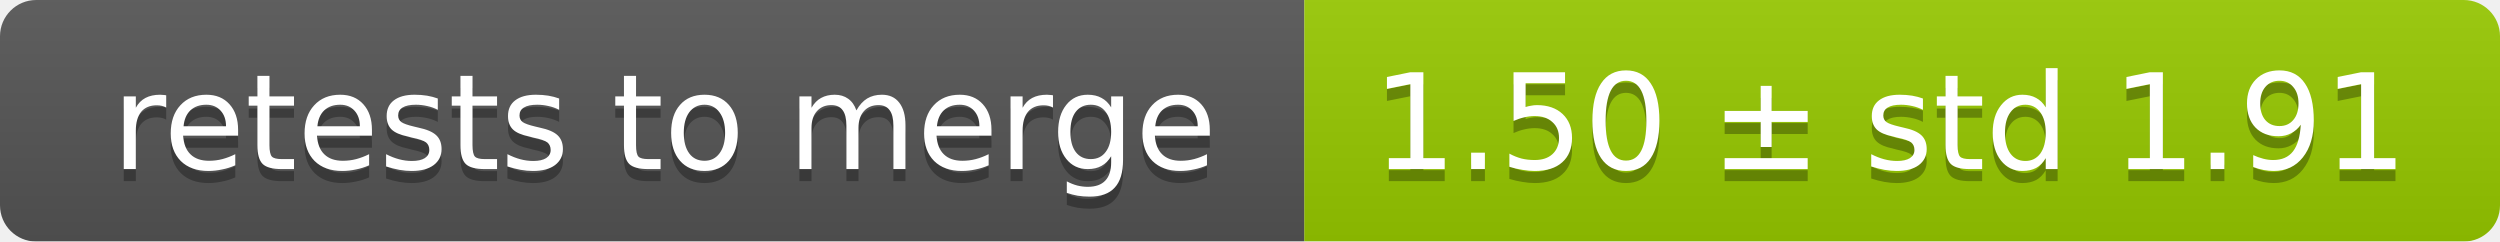
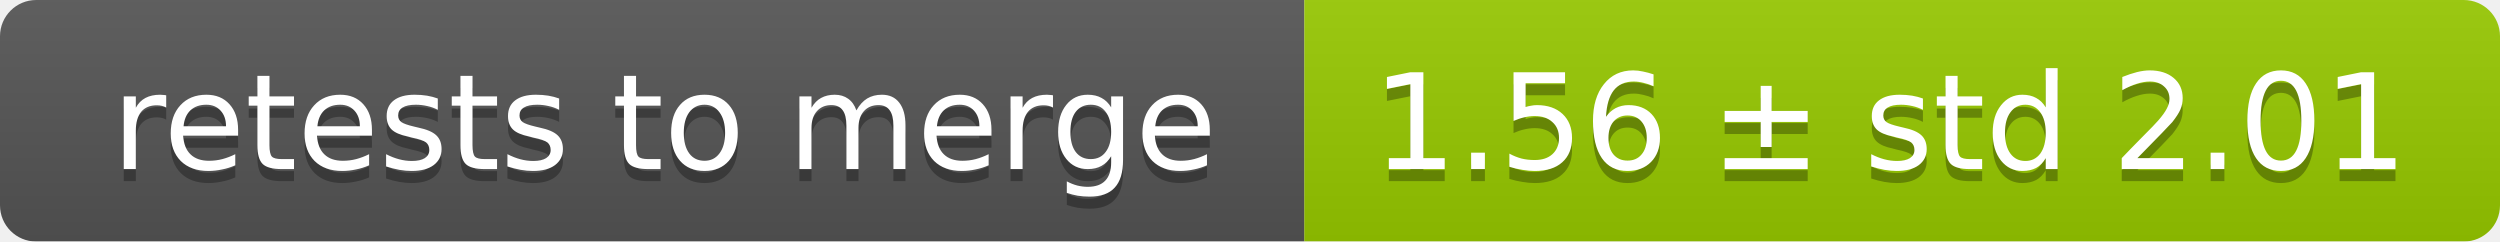
<svg xmlns="http://www.w3.org/2000/svg" width="207" height="20">
  <linearGradient id="smooth" x2="0" y2="100%">
    <stop offset="0" stop-color="#bbb" stop-opacity=".1" />
    <stop offset="1" stop-opacity=".1" />
  </linearGradient>
  <mask id="round">
    <rect width="207" height="20" rx="3" fill="#fff" />
  </mask>
  <g mask="url(#round)">
    <rect width="108" height="20" fill="#555" />
    <rect x="108" width="99" height="20" fill="#97ca00" />
    <rect width="207" height="20" fill="url(#smooth)" />
  </g>
  <g fill="#fff" text-anchor="middle" font-family="DejaVu Sans,Verdana,Geneva,sans-serif" font-size="11">
    <text x="55" y="15" fill="#010101" fill-opacity=".3">retests to merge</text>
    <text x="55" y="14">retests to merge</text>
-     <text x="156.5" y="15" fill="#010101" fill-opacity=".3">1.50 ± std 1.91</text>
-     <text x="156.5" y="14">1.50 ± std 1.91</text>
+     <text x="156.5" y="15" fill="#010101" fill-opacity=".3">1.56 ± std 2.01</text>
+     <text x="156.5" y="14">1.56 ± std 2.01</text>
  </g>
</svg>
